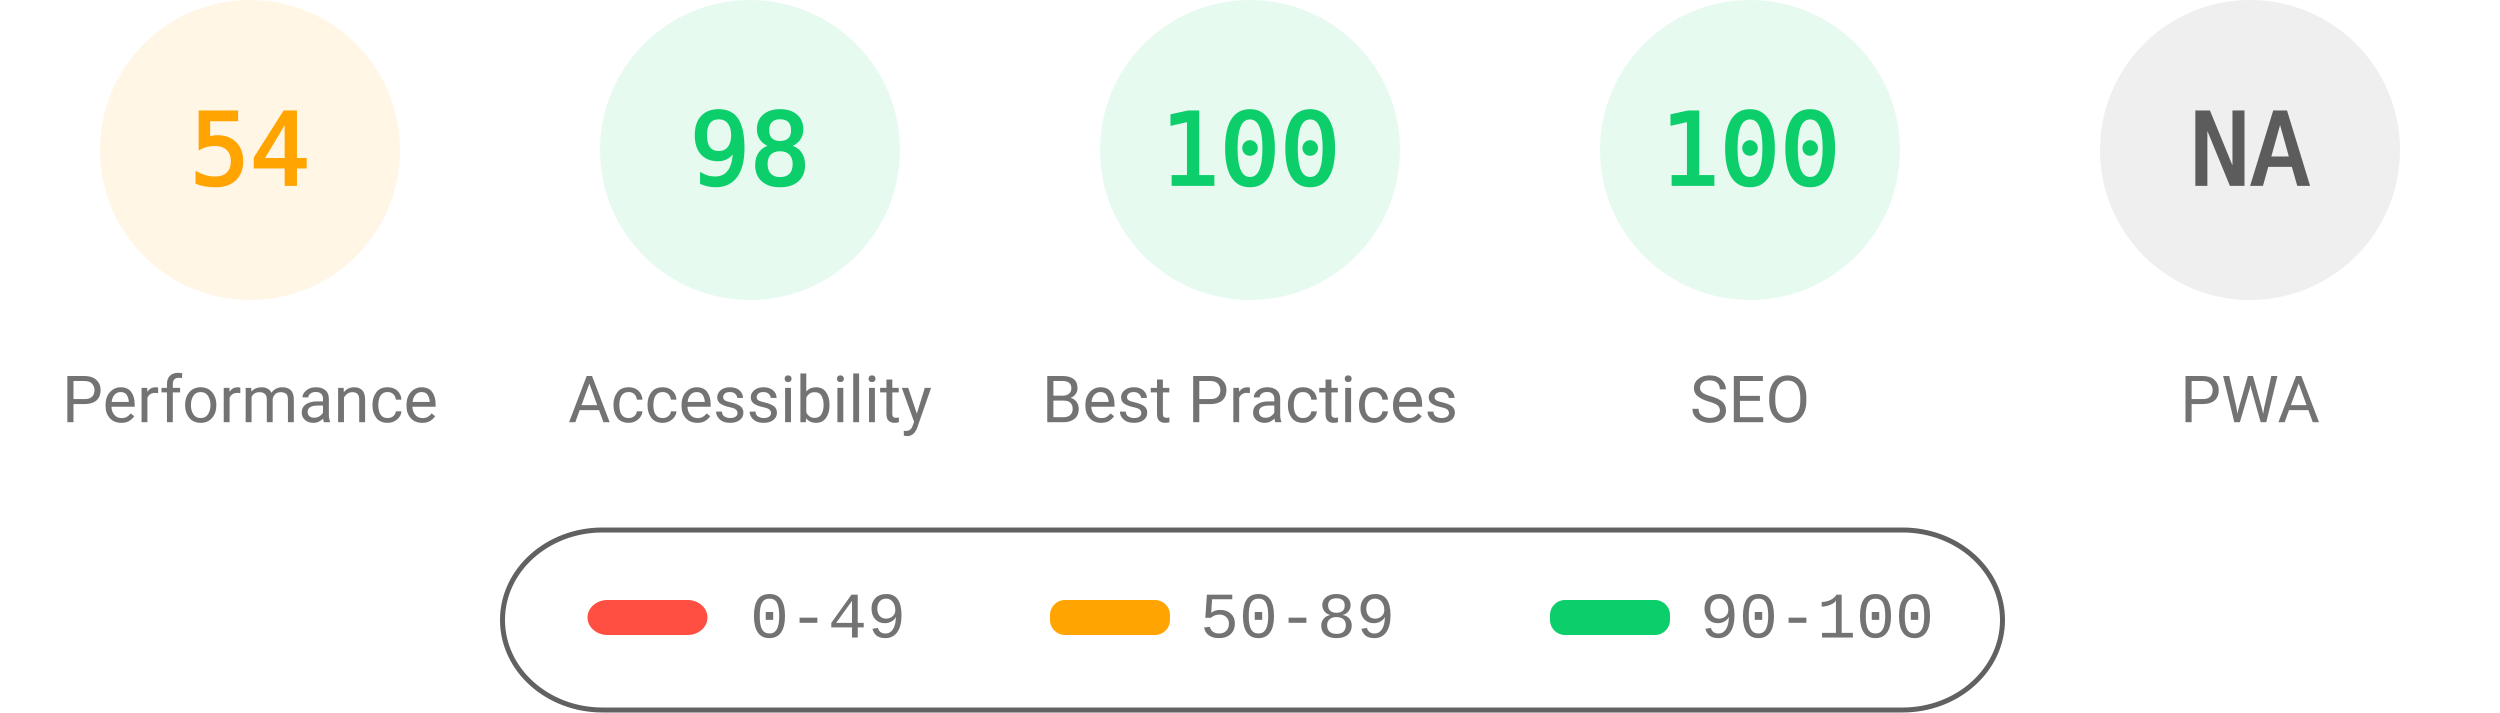
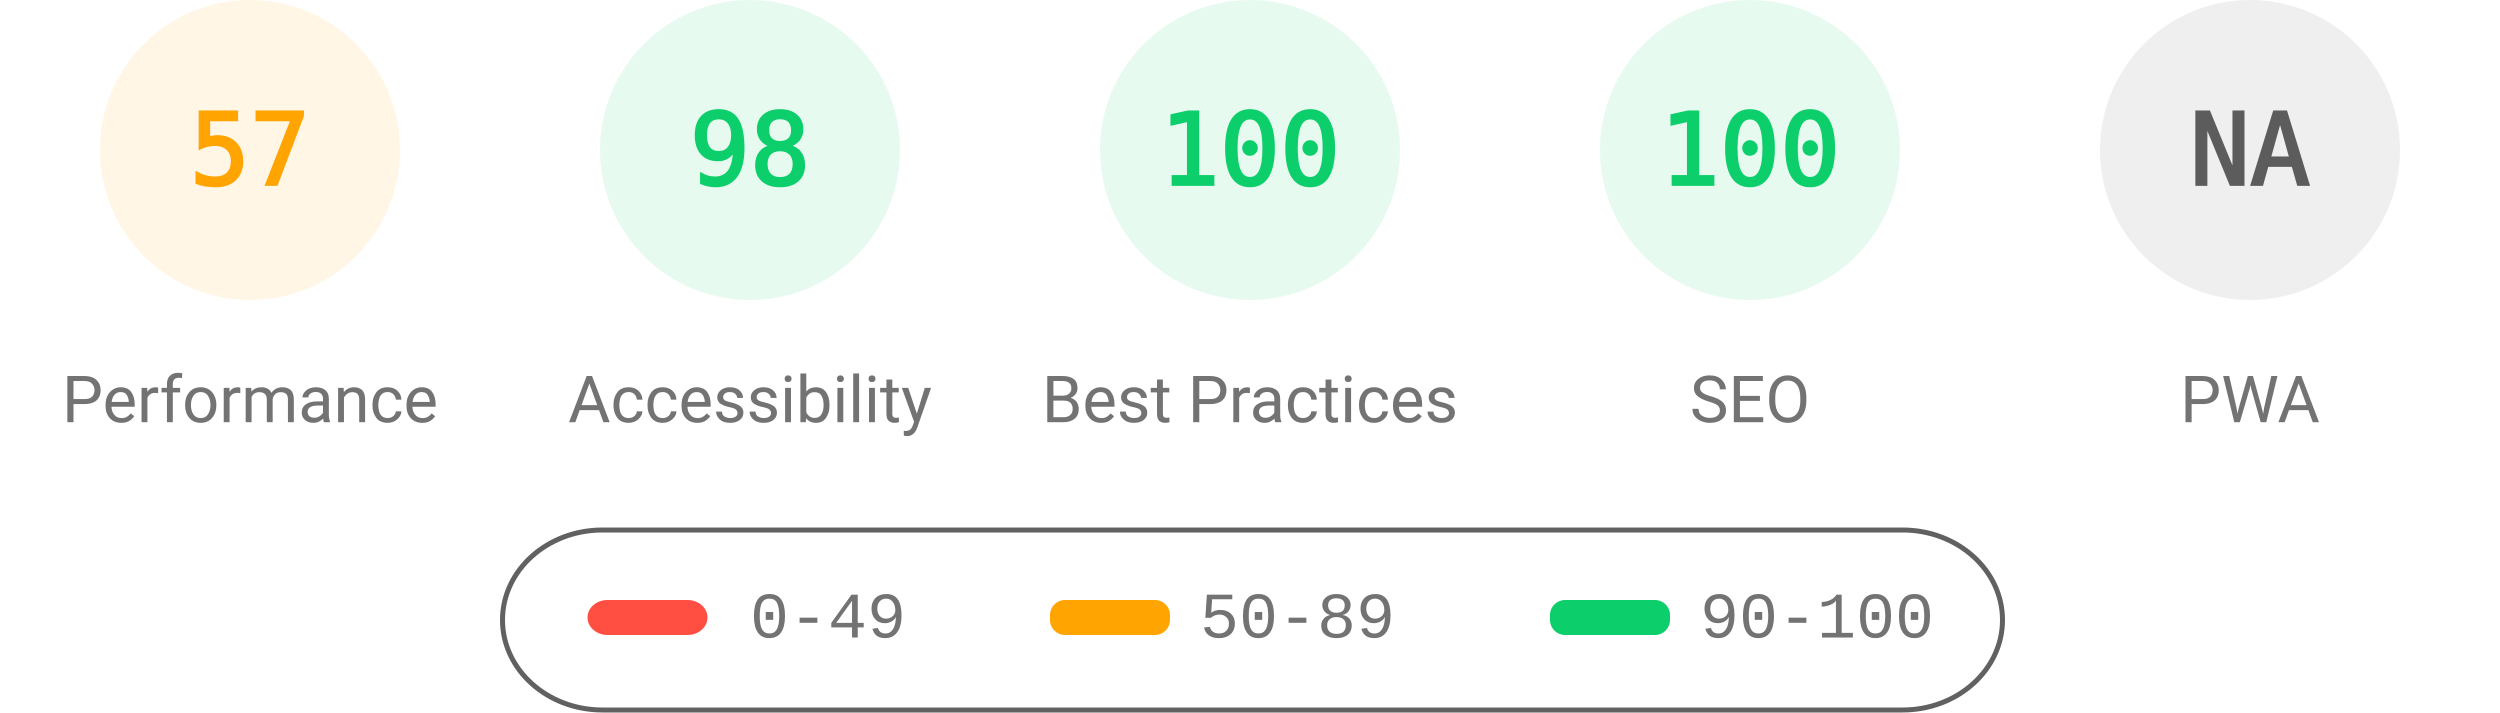
<svg xmlns="http://www.w3.org/2000/svg" fill="none" width="1000" height="285">
  <style>.gauge-base{opacity:.1}.gauge-arc{fill:none;animation-delay:250ms;stroke-linecap:round;transform:rotate(-90deg);transform-origin:100px 60px;animation:load-gauge 1s ease forwards}.guage-text{font-size:40px;font-family:monospace;text-align:center}.guage-red{color:#ff4e42;fill:#ff4e42;stroke:#ff4e42}.guage-orange{color:#ffa400;fill:#ffa400;stroke:#ffa400}.guage-green{color:#0cce6b;fill:#0cce6b;stroke:#0cce6b}.guage-undefined{color:#5c5c5c;fill:#5c5c5c;stroke:#5c5c5c}.guage-title{color:#737373;fill:#737373;stroke:none;font-size:26px;line-height:26px;font-family:Roboto,Halvetica,Arial,sans-serif}@keyframes load-gauge{from{stroke-dasharray:0 352.858}}</style>
  <svg class="guage-div guage-perf guage-orange" viewBox="0 0 200 200" width="200" height="200">
    <circle class="gauge-base" r="56" cx="100" cy="60" stroke-width="8" />
-     <circle class="gauge-arc guage-arc-1" r="56" cx="100" cy="60" stroke-width="8" style="stroke-dasharray:190.003,351.858" />
-     <text class="guage-text" x="100" y="60" alignment-baseline="central" dominant-baseline="central" text-anchor="middle">54</text>
+     <circle class="gauge-arc guage-arc-1" r="56" cx="100" cy="60" stroke-width="8" style="stroke-dasharray:200.559,351.858" />
+     <text class="guage-text" x="100" y="60" alignment-baseline="central" dominant-baseline="central" text-anchor="middle">57</text>
    <text class="guage-title" x="100" y="160" alignment-baseline="central" dominant-baseline="central" text-anchor="middle">Performance</text>
  </svg>
  <svg class="guage-div guage-acc guage-green" viewBox="0 0 200 200" width="200" height="200" x="200">
    <circle class="gauge-base" r="56" cx="100" cy="60" stroke-width="8" />
    <circle class="gauge-arc guage-arc-2" r="56" cx="100" cy="60" stroke-width="8" style="stroke-dasharray:344.821,351.858" />
    <text class="guage-text" x="100" y="60" alignment-baseline="central" dominant-baseline="central" text-anchor="middle">98</text>
    <text class="guage-title" x="100" y="160" alignment-baseline="central" dominant-baseline="central" text-anchor="middle">Accessibility</text>
  </svg>
  <svg class="guage-div guage-best guage-green" viewBox="0 0 200 200" width="200" height="200" x="400">
    <circle class="gauge-base" r="56" cx="100" cy="60" stroke-width="8" />
    <circle class="gauge-arc guage-arc-3" r="56" cx="100" cy="60" stroke-width="8" style="stroke-dasharray:351.858,351.858" />
    <text class="guage-text" x="100" y="60" alignment-baseline="central" dominant-baseline="central" text-anchor="middle">100</text>
    <text class="guage-title" x="100" y="160" alignment-baseline="central" dominant-baseline="central" text-anchor="middle">Best Practices</text>
  </svg>
  <svg class="guage-div guage-seo guage-green" viewBox="0 0 200 200" width="200" height="200" x="600">
    <circle class="gauge-base" r="56" cx="100" cy="60" stroke-width="8" />
    <circle class="gauge-arc guage-arc-4" r="56" cx="100" cy="60" stroke-width="8" style="stroke-dasharray:351.858,351.858" />
    <text class="guage-text" x="100" y="60" alignment-baseline="central" dominant-baseline="central" text-anchor="middle">100</text>
    <text class="guage-title" x="100" y="160" alignment-baseline="central" dominant-baseline="central" text-anchor="middle">SEO</text>
  </svg>
  <svg class="guage-div guage-pwa guage-undefined" viewBox="0 0 200 200" width="200" height="200" x="800">
    <circle class="gauge-base" r="56" cx="100" cy="60" stroke-width="8" />
    <circle class="gauge-arc guage-arc-4" r="56" cx="100" cy="60" stroke-width="8" style="stroke-dasharray:351.858,351.858" />
    <text class="guage-text" x="100" y="60" alignment-baseline="central" dominant-baseline="central" text-anchor="middle">NA</text>
    <text class="guage-title" x="100" y="160" alignment-baseline="central" dominant-baseline="central" text-anchor="middle">PWA</text>
  </svg>
  <svg width="604" height="76" x="200" y="210">
    <path fill="none" id="canvas_background" d="M-1-1h604v80H-1z" />
    <rect fill-opacity="0" stroke="#616161" stroke-width="2" rx="40" id="svg_2" height="72" width="600" y="2" x="1" fill="#000" />
    <rect stroke="#000" rx="8" id="svg_3" height="14" width="48" y="30" x="35" stroke-opacity="null" stroke-width="0" fill="#ff4e42" />
    <rect stroke="#000" rx="6" id="svg_4" height="14" width="48" y="30" x="220" stroke-opacity="null" stroke-width="0" fill="#ffa400" />
    <rect stroke="#000" rx="6" id="svg_5" height="14" width="48" y="30" x="420" stroke-opacity="null" stroke-width="0" fill="#0cce6b" />
    <text xml:space="preserve" text-anchor="start" font-family="'Courier New', Courier, monospace" font-size="26" id="svg_6" y="45" x="100" stroke-opacity="null" stroke-width="0" stroke="#000" fill="#737373">0-49</text>
    <text xml:space="preserve" text-anchor="start" font-family="'Courier New', Courier, monospace" font-size="26" id="svg_7" y="45" x="280" stroke-opacity="null" stroke-width="0" stroke="#000" fill="#737373">50-89</text>
    <text xml:space="preserve" text-anchor="start" font-family="'Courier New', Courier, monospace" font-size="26" id="svg_8" y="45" x="480" stroke-opacity="null" stroke-width="0" stroke="#000" fill="#737373">90-100</text>
  </svg>
</svg>
